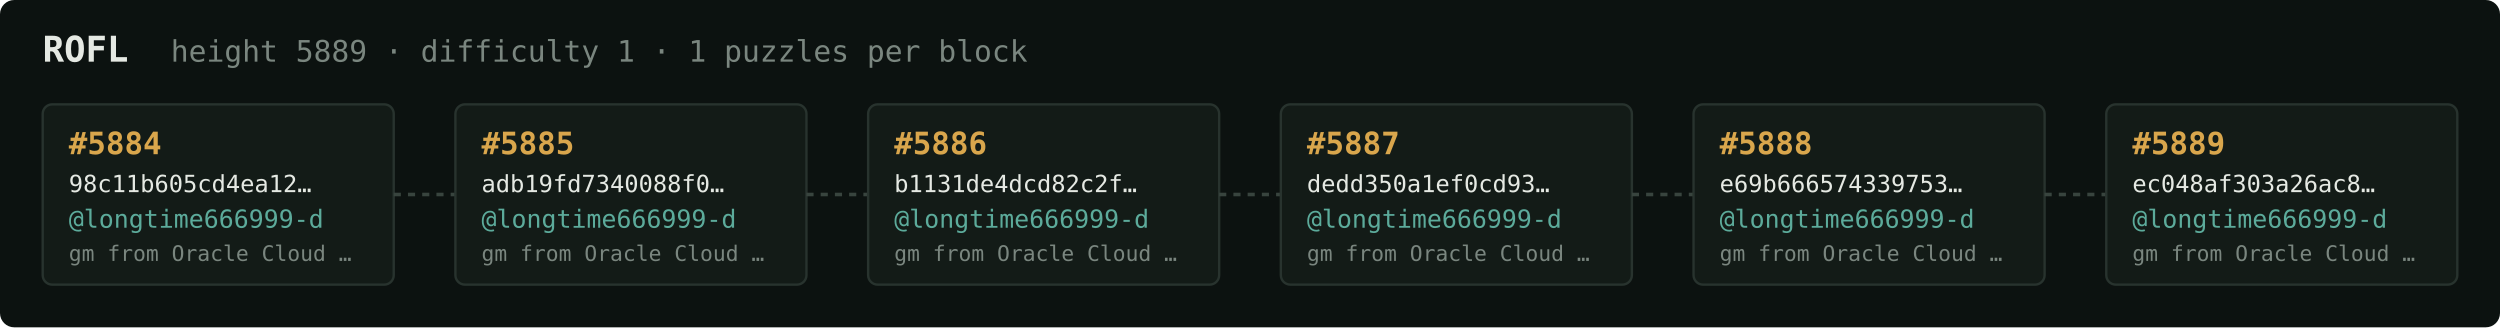
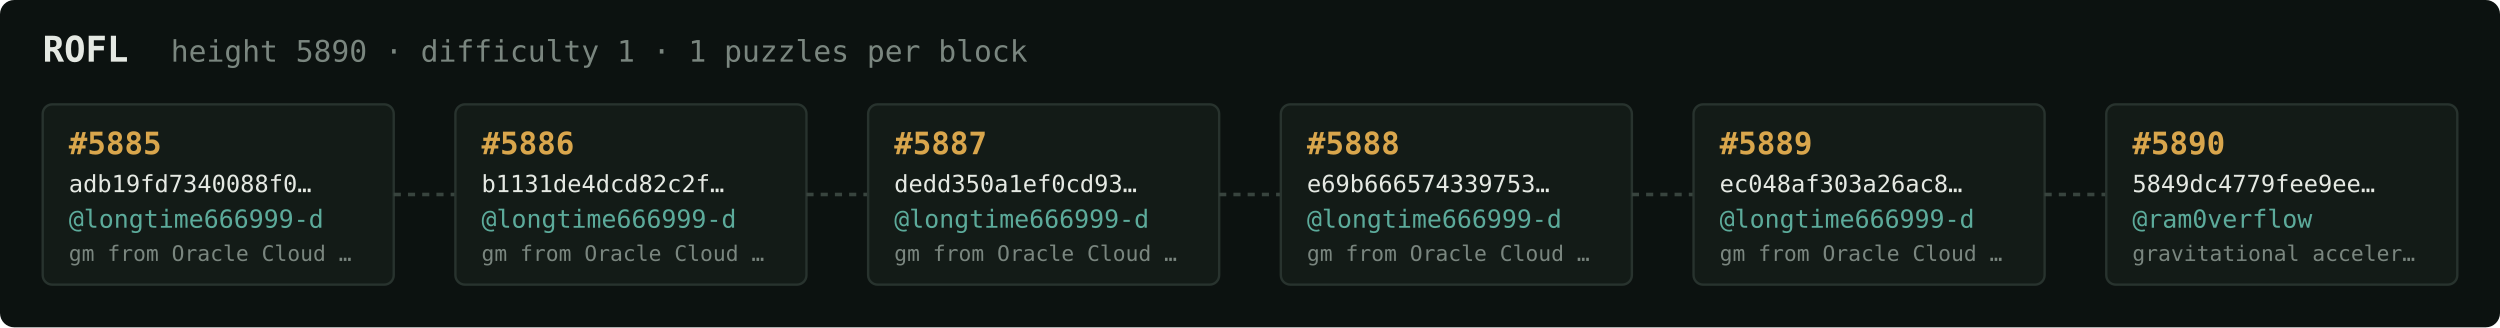
<svg xmlns="http://www.w3.org/2000/svg" width="1054" height="138" viewBox="0 0 1054 138" font-family="ui-monospace,SFMono-Regular,Menlo,monospace">
  <rect fill="#0c1210" width="1054" height="138" rx="6" />
  <text x="18" y="26" fill="#e5e9e3" font-size="15" font-weight="700">ROFL</text>
-   <text x="72" y="26" fill="#7a867f" font-size="12.5">height 5889 · difficulty 1 · 1 puzzles per block</text>
+   <text x="72" y="26" fill="#7a867f" font-size="12.5">height 5890 · difficulty 1 · 1 puzzles per block</text>
  <rect x="18" y="44" width="148" height="76" rx="4" fill="#131b17" stroke="#28332e" stroke-width="1" />
-   <text x="29" y="65" fill="#d9a64c" font-size="13" font-weight="700">#5884</text>
-   <text x="29" y="81" fill="#e5e9e3" font-size="10">98c11b605cd4ea12…</text>
+   <text x="29" y="65" fill="#d9a64c" font-size="13" font-weight="700">#5885</text>
+   <text x="29" y="81" fill="#e5e9e3" font-size="10">adb19fd7340088f0…</text>
  <text x="29" y="96" fill="#5cab9b" font-size="10.5">@longtime666999-d</text>
  <text x="29" y="110" fill="#7a867f" font-size="9">gm from Oracle Cloud …</text>
  <line x1="166" y1="82.0" x2="192" y2="82.0" stroke="#38443e" stroke-width="1.5" stroke-dasharray="3 3" />
  <rect x="192" y="44" width="148" height="76" rx="4" fill="#131b17" stroke="#28332e" stroke-width="1" />
-   <text x="203" y="65" fill="#d9a64c" font-size="13" font-weight="700">#5885</text>
-   <text x="203" y="81" fill="#e5e9e3" font-size="10">adb19fd7340088f0…</text>
+   <text x="203" y="65" fill="#d9a64c" font-size="13" font-weight="700">#5886</text>
+   <text x="203" y="81" fill="#e5e9e3" font-size="10">b1131de4dcd82c2f…</text>
  <text x="203" y="96" fill="#5cab9b" font-size="10.5">@longtime666999-d</text>
  <text x="203" y="110" fill="#7a867f" font-size="9">gm from Oracle Cloud …</text>
  <line x1="340" y1="82.0" x2="366" y2="82.0" stroke="#38443e" stroke-width="1.5" stroke-dasharray="3 3" />
  <rect x="366" y="44" width="148" height="76" rx="4" fill="#131b17" stroke="#28332e" stroke-width="1" />
-   <text x="377" y="65" fill="#d9a64c" font-size="13" font-weight="700">#5886</text>
-   <text x="377" y="81" fill="#e5e9e3" font-size="10">b1131de4dcd82c2f…</text>
+   <text x="377" y="65" fill="#d9a64c" font-size="13" font-weight="700">#5887</text>
+   <text x="377" y="81" fill="#e5e9e3" font-size="10">dedd350a1ef0cd93…</text>
  <text x="377" y="96" fill="#5cab9b" font-size="10.5">@longtime666999-d</text>
  <text x="377" y="110" fill="#7a867f" font-size="9">gm from Oracle Cloud …</text>
  <line x1="514" y1="82.0" x2="540" y2="82.0" stroke="#38443e" stroke-width="1.5" stroke-dasharray="3 3" />
  <rect x="540" y="44" width="148" height="76" rx="4" fill="#131b17" stroke="#28332e" stroke-width="1" />
-   <text x="551" y="65" fill="#d9a64c" font-size="13" font-weight="700">#5887</text>
-   <text x="551" y="81" fill="#e5e9e3" font-size="10">dedd350a1ef0cd93…</text>
+   <text x="551" y="65" fill="#d9a64c" font-size="13" font-weight="700">#5888</text>
+   <text x="551" y="81" fill="#e5e9e3" font-size="10">e69b666574339753…</text>
  <text x="551" y="96" fill="#5cab9b" font-size="10.5">@longtime666999-d</text>
  <text x="551" y="110" fill="#7a867f" font-size="9">gm from Oracle Cloud …</text>
  <line x1="688" y1="82.0" x2="714" y2="82.0" stroke="#38443e" stroke-width="1.5" stroke-dasharray="3 3" />
  <rect x="714" y="44" width="148" height="76" rx="4" fill="#131b17" stroke="#28332e" stroke-width="1" />
-   <text x="725" y="65" fill="#d9a64c" font-size="13" font-weight="700">#5888</text>
-   <text x="725" y="81" fill="#e5e9e3" font-size="10">e69b666574339753…</text>
+   <text x="725" y="65" fill="#d9a64c" font-size="13" font-weight="700">#5889</text>
+   <text x="725" y="81" fill="#e5e9e3" font-size="10">ec048af303a26ac8…</text>
  <text x="725" y="96" fill="#5cab9b" font-size="10.5">@longtime666999-d</text>
  <text x="725" y="110" fill="#7a867f" font-size="9">gm from Oracle Cloud …</text>
  <line x1="862" y1="82.0" x2="888" y2="82.0" stroke="#38443e" stroke-width="1.5" stroke-dasharray="3 3" />
  <rect x="888" y="44" width="148" height="76" rx="4" fill="#131b17" stroke="#28332e" stroke-width="1" />
-   <text x="899" y="65" fill="#d9a64c" font-size="13" font-weight="700">#5889</text>
-   <text x="899" y="81" fill="#e5e9e3" font-size="10">ec048af303a26ac8…</text>
-   <text x="899" y="96" fill="#5cab9b" font-size="10.5">@longtime666999-d</text>
-   <text x="899" y="110" fill="#7a867f" font-size="9">gm from Oracle Cloud …</text>
+   <text x="899" y="65" fill="#d9a64c" font-size="13" font-weight="700">#5890</text>
+   <text x="899" y="81" fill="#e5e9e3" font-size="10">5849dc4779fee9ee…</text>
+   <text x="899" y="96" fill="#5cab9b" font-size="10.5">@ram0verflow</text>
+   <text x="899" y="110" fill="#7a867f" font-size="9">gravitational acceler…</text>
</svg>
